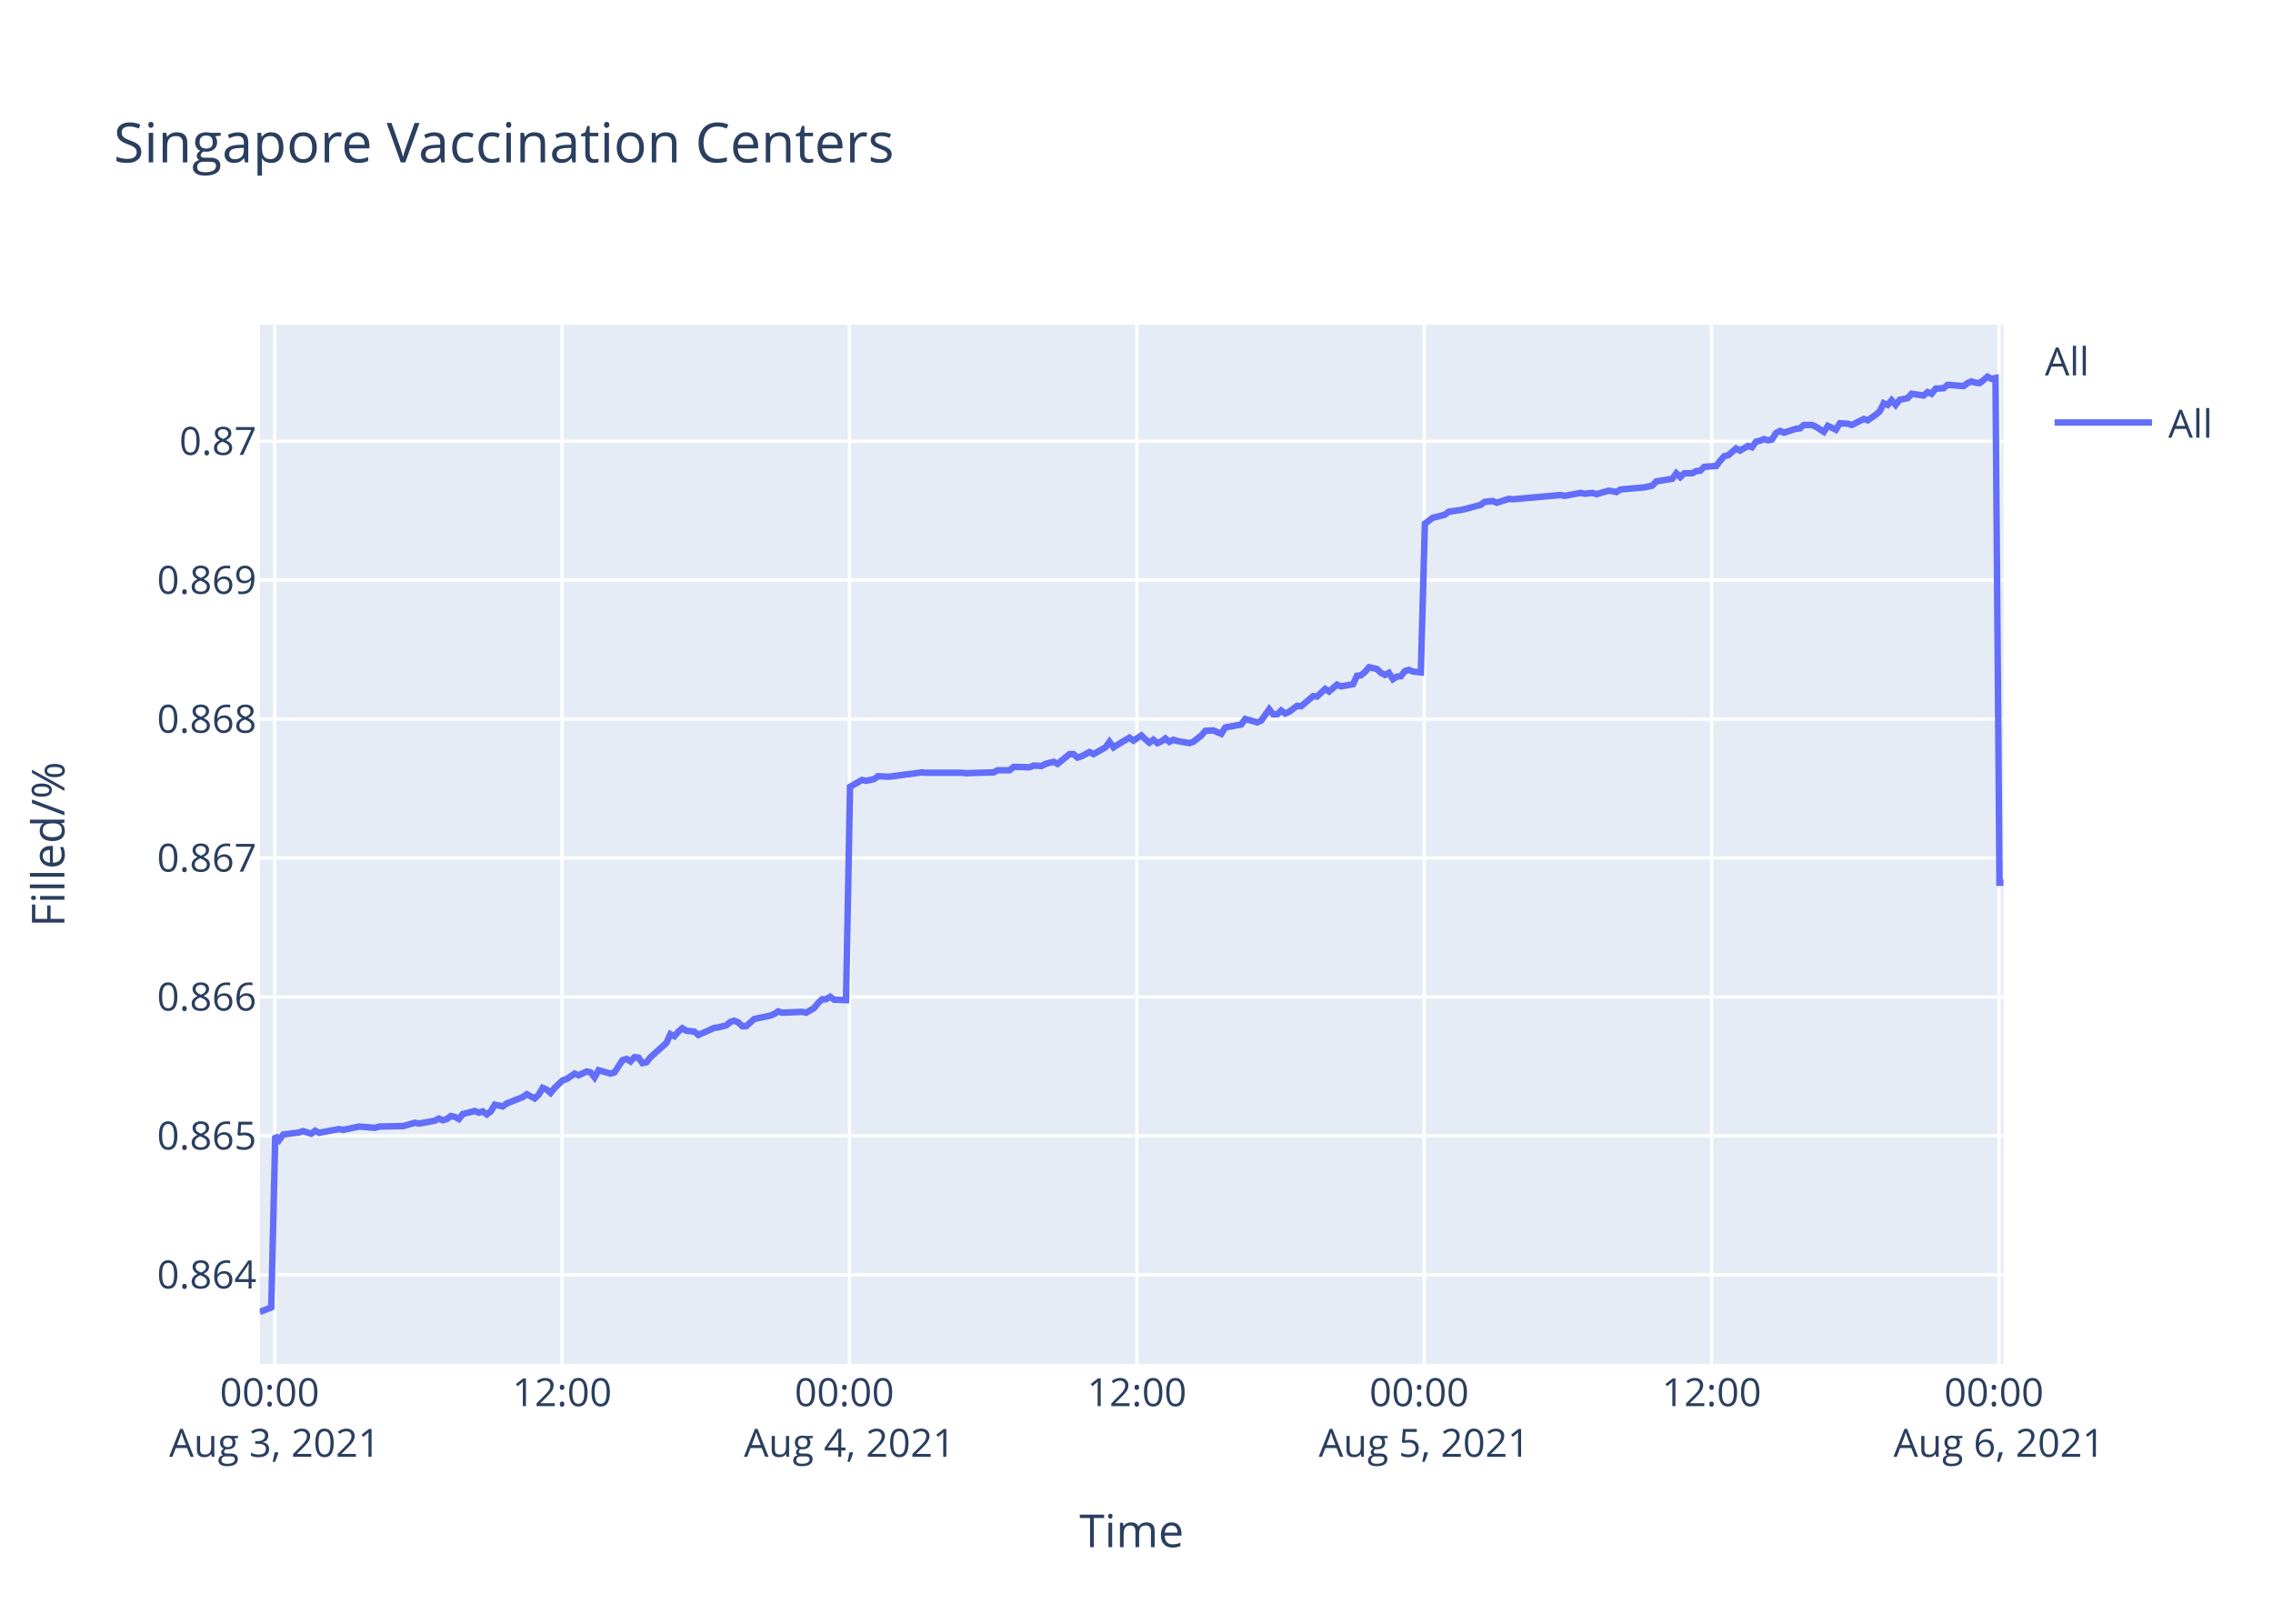
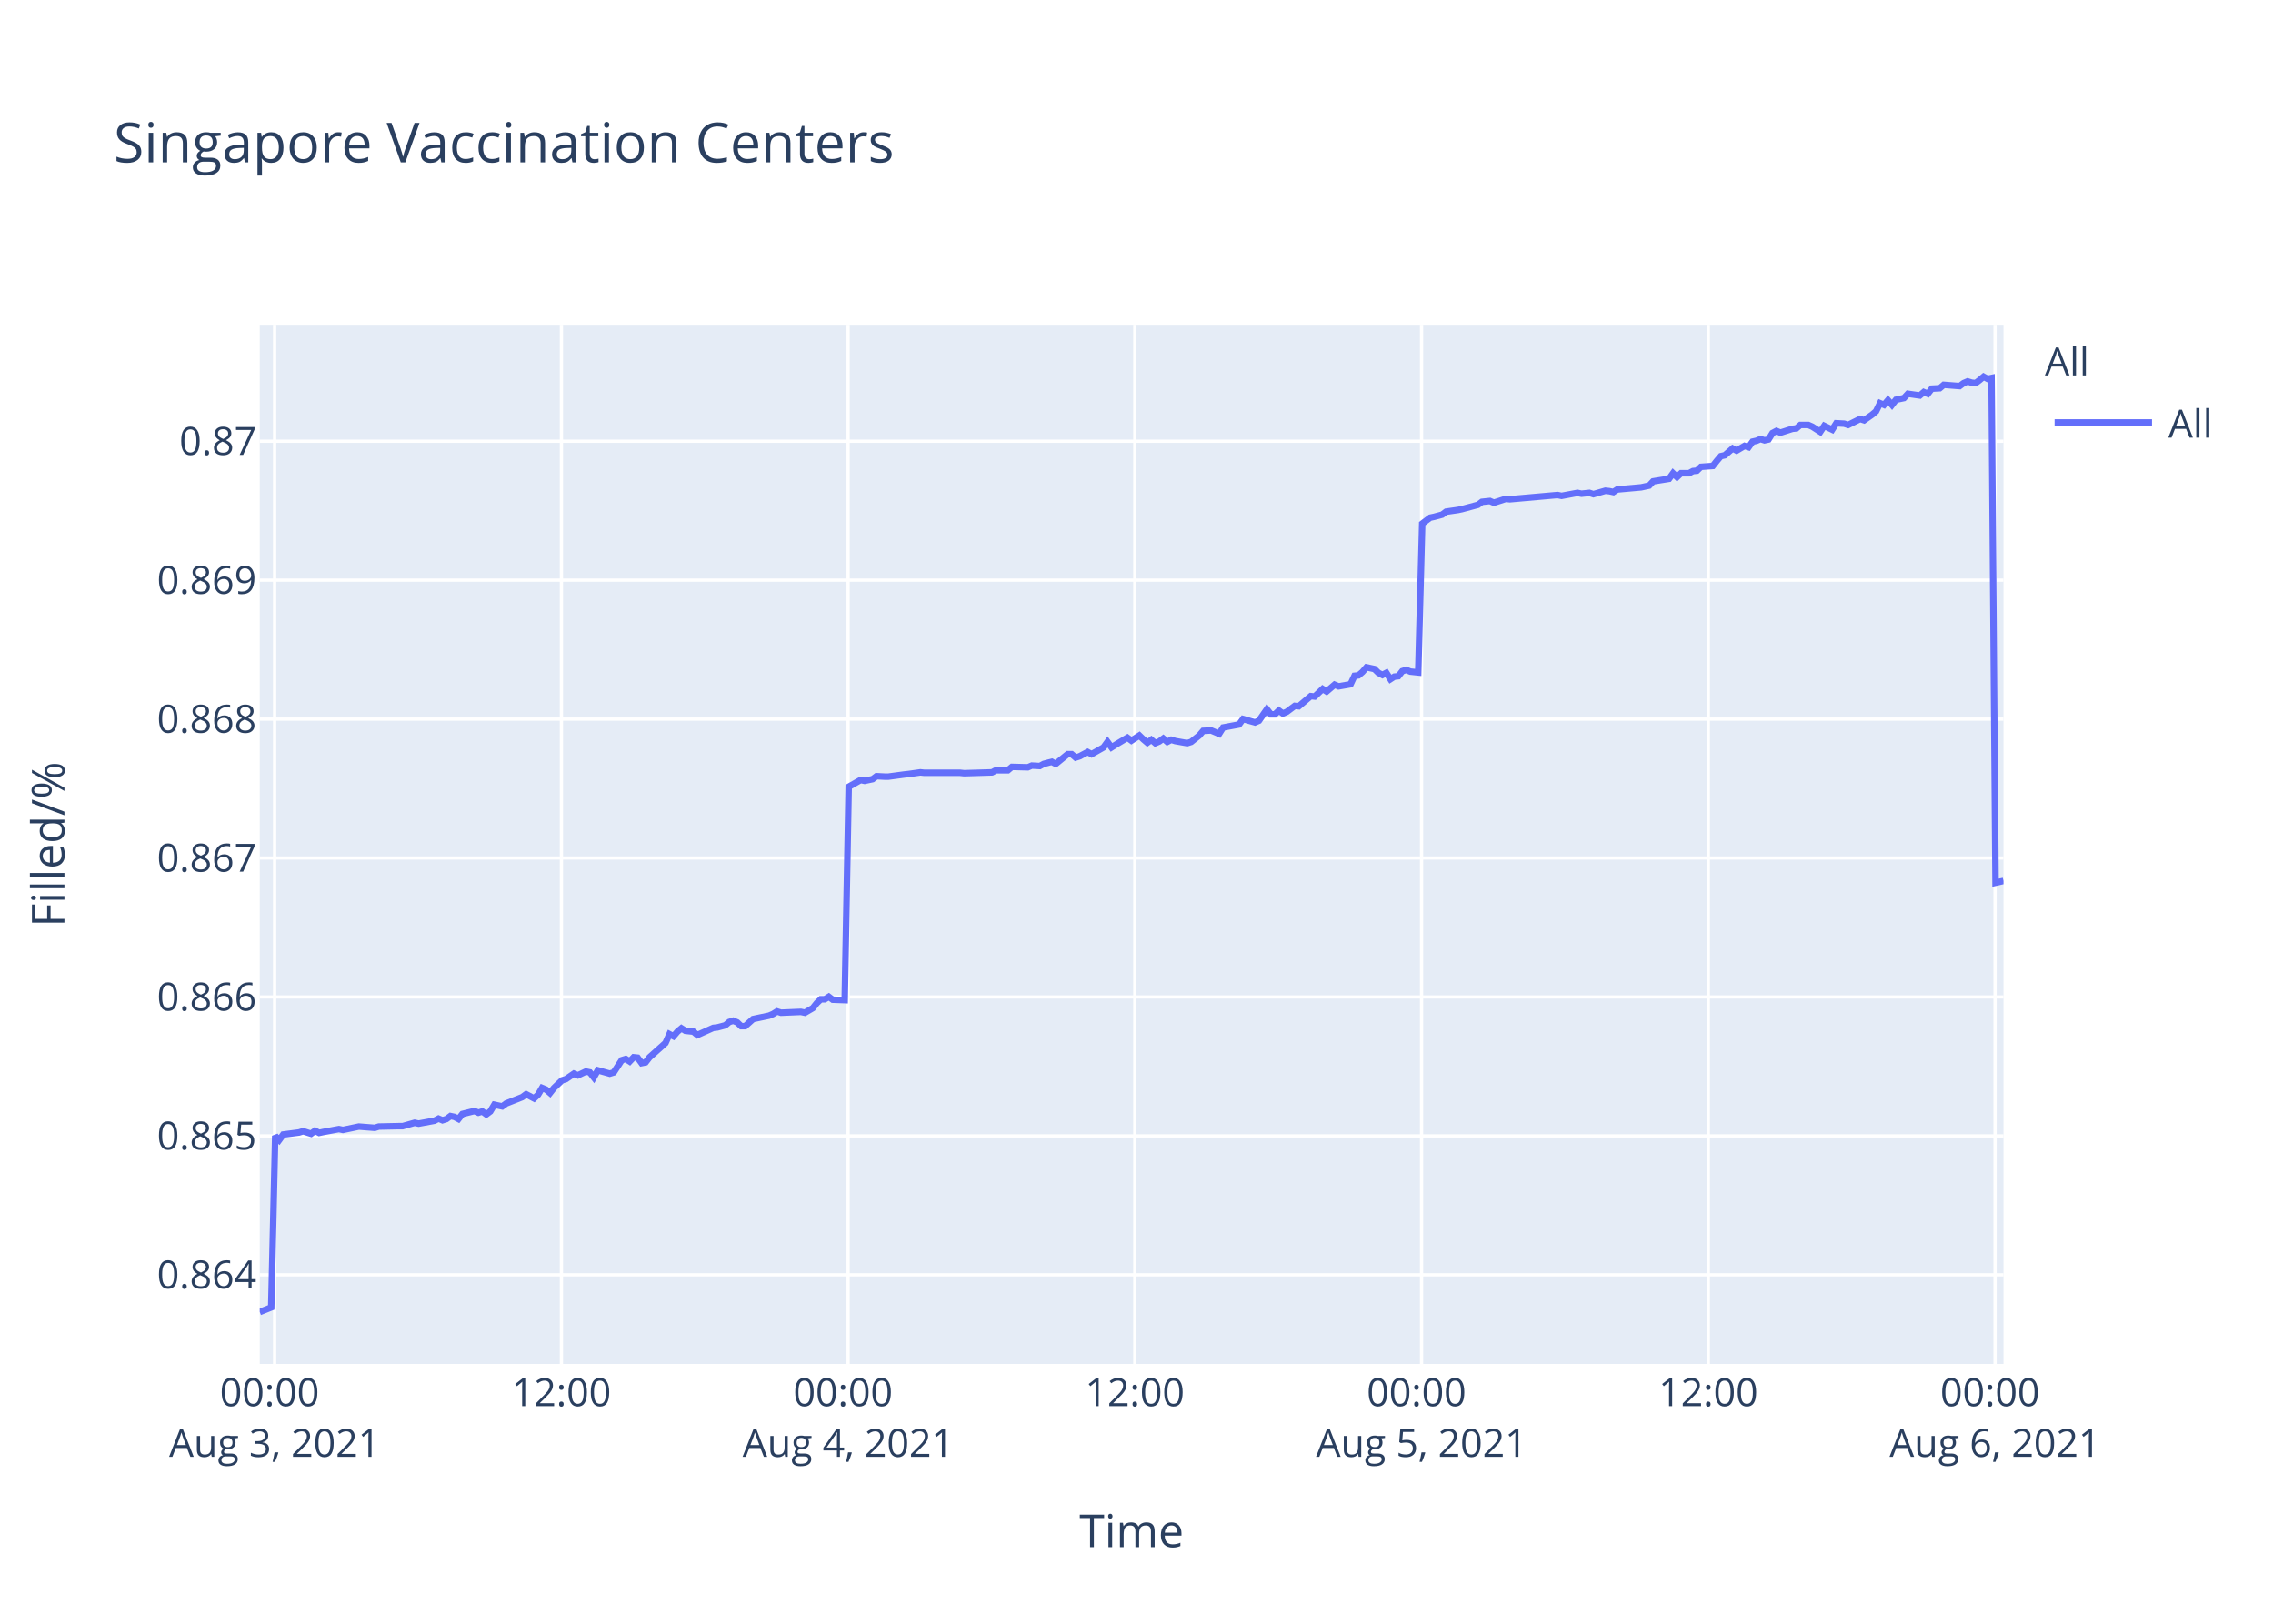
<svg xmlns="http://www.w3.org/2000/svg" class="main-svg" width="700" height="500" style="" viewBox="0 0 700 500">
  <rect x="0" y="0" width="700" height="500" style="fill: rgb(255, 255, 255); fill-opacity: 1;" />
-   <defs id="defs-8dabe4">
+   <defs id="defs-66eb48">
    <g class="clips">
-       <clipPath id="clip8dabe4xyplot" class="plotclip">
+       <clipPath id="clip66eb48xyplot" class="plotclip">
        <rect width="537" height="320" />
      </clipPath>
-       <clipPath class="axesclip" id="clip8dabe4x">
+       <clipPath class="axesclip" id="clip66eb48x">
        <rect x="80" y="0" width="537" height="500" />
      </clipPath>
-       <clipPath class="axesclip" id="clip8dabe4y">
+       <clipPath class="axesclip" id="clip66eb48y">
        <rect x="0" y="100" width="700" height="320" />
      </clipPath>
-       <clipPath class="axesclip" id="clip8dabe4xy">
+       <clipPath class="axesclip" id="clip66eb48xy">
        <rect x="80" y="100" width="537" height="320" />
      </clipPath>
    </g>
    <g class="gradients" />
  </defs>
  <g class="bglayer">
    <rect class="bg" x="80" y="100" width="537" height="320" style="fill: rgb(229, 236, 246); fill-opacity: 1; stroke-width: 0;" />
  </g>
  <g class="layer-below">
    <g class="imagelayer" />
    <g class="shapelayer" />
  </g>
  <g class="cartesianlayer">
    <g class="subplot xy">
      <g class="layer-subplot">
        <g class="shapelayer" />
        <g class="imagelayer" />
      </g>
      <g class="gridlayer">
        <g class="x">
-           <path class="xgrid crisp" transform="translate(84.59,0)" d="M0,100v320" style="stroke: rgb(255, 255, 255); stroke-opacity: 1; stroke-width: 1px;" />
-           <path class="xgrid crisp" transform="translate(173.1,0)" d="M0,100v320" style="stroke: rgb(255, 255, 255); stroke-opacity: 1; stroke-width: 1px;" />
-           <path class="xgrid crisp" transform="translate(261.6,0)" d="M0,100v320" style="stroke: rgb(255, 255, 255); stroke-opacity: 1; stroke-width: 1px;" />
-           <path class="xgrid crisp" transform="translate(350.11,0)" d="M0,100v320" style="stroke: rgb(255, 255, 255); stroke-opacity: 1; stroke-width: 1px;" />
-           <path class="xgrid crisp" transform="translate(438.61,0)" d="M0,100v320" style="stroke: rgb(255, 255, 255); stroke-opacity: 1; stroke-width: 1px;" />
-           <path class="xgrid crisp" transform="translate(527.11,0)" d="M0,100v320" style="stroke: rgb(255, 255, 255); stroke-opacity: 1; stroke-width: 1px;" />
-           <path class="xgrid crisp" transform="translate(615.62,0)" d="M0,100v320" style="stroke: rgb(255, 255, 255); stroke-opacity: 1; stroke-width: 1px;" />
+           <path class="xgrid crisp" transform="translate(84.58,0)" d="M0,100v320" style="stroke: rgb(255, 255, 255); stroke-opacity: 1; stroke-width: 1px;" />
+           <path class="xgrid crisp" transform="translate(172.89,0)" d="M0,100v320" style="stroke: rgb(255, 255, 255); stroke-opacity: 1; stroke-width: 1px;" />
+           <path class="xgrid crisp" transform="translate(261.19,0)" d="M0,100v320" style="stroke: rgb(255, 255, 255); stroke-opacity: 1; stroke-width: 1px;" />
+           <path class="xgrid crisp" transform="translate(349.49,0)" d="M0,100v320" style="stroke: rgb(255, 255, 255); stroke-opacity: 1; stroke-width: 1px;" />
+           <path class="xgrid crisp" transform="translate(437.79,0)" d="M0,100v320" style="stroke: rgb(255, 255, 255); stroke-opacity: 1; stroke-width: 1px;" />
+           <path class="xgrid crisp" transform="translate(526.1,0)" d="M0,100v320" style="stroke: rgb(255, 255, 255); stroke-opacity: 1; stroke-width: 1px;" />
+           <path class="xgrid crisp" transform="translate(614.4,0)" d="M0,100v320" style="stroke: rgb(255, 255, 255); stroke-opacity: 1; stroke-width: 1px;" />
        </g>
        <g class="y">
          <path class="ygrid crisp" transform="translate(0,392.55)" d="M80,0h537" style="stroke: rgb(255, 255, 255); stroke-opacity: 1; stroke-width: 1px;" />
          <path class="ygrid crisp" transform="translate(0,349.77)" d="M80,0h537" style="stroke: rgb(255, 255, 255); stroke-opacity: 1; stroke-width: 1px;" />
          <path class="ygrid crisp" transform="translate(0,306.99)" d="M80,0h537" style="stroke: rgb(255, 255, 255); stroke-opacity: 1; stroke-width: 1px;" />
          <path class="ygrid crisp" transform="translate(0,264.21)" d="M80,0h537" style="stroke: rgb(255, 255, 255); stroke-opacity: 1; stroke-width: 1px;" />
          <path class="ygrid crisp" transform="translate(0,221.43)" d="M80,0h537" style="stroke: rgb(255, 255, 255); stroke-opacity: 1; stroke-width: 1px;" />
          <path class="ygrid crisp" transform="translate(0,178.65)" d="M80,0h537" style="stroke: rgb(255, 255, 255); stroke-opacity: 1; stroke-width: 1px;" />
          <path class="ygrid crisp" transform="translate(0,135.87)" d="M80,0h537" style="stroke: rgb(255, 255, 255); stroke-opacity: 1; stroke-width: 1px;" />
        </g>
      </g>
      <g class="zerolinelayer" />
      <path class="xlines-below" />
      <path class="ylines-below" />
      <g class="overlines-below" />
      <g class="xaxislayer-below" />
      <g class="yaxislayer-below" />
      <g class="overaxes-below" />
-       <g class="plot" transform="translate(80,100)" clip-path="url('#clip8dabe4xyplot')">
+       <g class="plot" transform="translate(80,100)" clip-path="url('#clip66eb48xyplot')">
        <g class="scatterlayer mlayer">
-           <g class="trace scatter trace56a5dc" style="stroke-miterlimit: 2; opacity: 1;">
+           <g class="trace scatter traceb48dbb" style="stroke-miterlimit: 2; opacity: 1;">
            <g class="fills" />
            <g class="errorbars" />
            <g class="lines">
-               <path class="js-line" d="M0,304L3.54,302.59L4.77,249.74L6,251.04L7.23,249.35L12.15,248.71L13.38,248.32L15.84,249.1L17.07,248.19L18.33,248.84L19.52,248.58L24.44,247.67L25.67,247.93L29.36,247.16L30.59,246.9L35.51,247.29L36.74,246.9L42.88,246.77L44.1,246.77L47.8,245.73L49.03,245.99L53.94,245.09L55.16,244.44L56.4,244.96L57.63,244.57L58.85,243.66L60.09,243.92L61.32,244.57L62.55,243.02L66.23,242.11L67.46,242.63L68.69,242.24L69.92,243.15L71.15,242.24L72.38,240.17L74.83,240.69L76.06,239.78L80.98,237.84L82.21,236.94L84.66,238.23L85.9,237.07L87.12,235L88.36,235.51L89.58,236.55L90.81,235L93.27,232.67L94.5,232.28L96.97,230.6L98.19,231.12L100.65,229.95L101.88,230.21L103.11,231.76L104.33,229.56L108.03,230.6L109.26,230.21L111.72,226.46L112.94,226.07L114.17,226.85L115.4,225.55L116.63,225.68L117.86,227.36L119.09,227.11L120.32,225.55L125.23,221.16L126.46,218.44L127.7,219.09L128.92,217.66L130.15,216.63L131.38,217.4L133.84,217.66L135.07,218.7L139.99,216.5L141.21,216.37L143.68,215.72L144.91,214.69L146.13,214.3L147.36,214.82L148.59,215.98L149.82,215.98L152.28,213.78L153.51,213.52L157.2,212.75L158.42,212.23L159.65,211.45L160.88,211.84L167.03,211.58L168.26,211.84L170.71,210.42L171.95,208.87L173.17,207.7L174.4,207.7L175.64,206.93L176.86,207.83L180.55,207.96L181.78,142.27L185.47,140.18L186.7,140.44L189.16,139.92L190.39,139.01L192.84,139.14L194.08,139.14L198.99,138.48L200.21,138.35L203.9,137.83L205.13,137.96L216.19,137.96L217.43,138.09L226.03,137.83L227.26,137.18L230.94,137.18L232.17,136.14L237.09,136.27L238.32,135.74L240.78,135.88L242,135.22L244.47,134.57L245.69,135.22L249.38,132.22L250.61,132.22L251.84,133.27L253.07,132.88L255.53,131.57L256.76,132.22L260.44,130.14L261.67,128.44L262.9,130.14L264.13,129.35L267.82,127.14L269.05,128.05L271.51,126.48L272.74,127.66L273.97,128.7L275.2,127.79L276.43,128.83L277.66,128.31L278.88,127.4L280.11,128.44L281.34,127.79L282.57,128.18L286.26,128.83L287.49,128.44L289.97,126.48L291.19,125.05L293.65,124.92L294.88,125.44L296.11,125.96L297.34,124.01L302.26,123.09L303.49,121.4L307.18,122.44L308.41,121.92L310.86,118.4L312.09,119.96L313.33,119.96L314.55,118.79L315.78,119.7L317.01,119.18L319.47,117.35L320.7,117.48L324.39,114.35L325.62,114.48L328.08,112.14L329.3,112.92L331.76,110.83L332.99,111.35L336.68,110.7L337.91,108.09L339.13,107.96L340.36,106.92L341.6,105.48L342.82,105.74L344.05,106L345.28,107.18L346.52,107.83L347.74,107.18L348.98,109.13L350.2,108.35L351.43,108.22L352.65,106.66L353.89,106.27L355.12,106.79L357.57,107.05L358.81,61.25L361.26,59.41L362.49,59.15L364.95,58.49L366.18,57.57L369.86,57.04L371.09,56.78L376.01,55.46L377.24,54.54L379.7,54.28L380.93,54.81L384.62,53.62L385.85,53.75L400.59,52.44L401.82,52.7L406.74,51.78L407.97,52.04L410.43,51.78L411.66,52.18L415.34,51.12L416.57,51.25L417.81,51.52L419.02,50.73L426.4,50.07L428.86,49.54L430.09,48.23L432.55,47.83L435,47.44L436.24,45.73L437.47,46.91L438.7,45.73L441.16,45.73L442.38,45.07L443.62,44.94L444.84,43.76L448.53,43.49L449.76,41.91L450.99,40.47L452.21,40.2L454.64,38.1L455.86,38.76L458.32,37.31L459.55,37.71L460.78,36L462,35.73L463.24,35.21L464.46,35.6L465.7,35.34L466.92,33.36L468.16,32.71L469.38,33.23L471.84,32.44L473.07,32.05L474.3,31.92L475.53,30.86L477.99,30.86L479.21,31.39L481.67,32.97L482.91,31.13L485.37,32.31L486.61,30.34L489.06,30.47L490.29,30.86L493.97,29.02L495.2,29.42L497.66,27.71L498.89,26.66L500.12,24.16L501.35,24.68L502.57,23.24L503.8,24.68L505.03,23.1L506.27,22.84L507.5,22.58L508.72,21.26L512.41,21.79L513.63,20.74L514.87,21.26L516.1,19.68L518.55,19.55L519.79,18.5L524.7,18.89L525.93,17.97L527.16,17.45L528.39,17.84L529.62,17.97L530.85,17.05L532.08,16L533.3,16.66L534.54,16.39L535.77,171.81L537,171.81" style="vector-effect: non-scaling-stroke; fill: none; stroke: rgb(99, 110, 250); stroke-opacity: 1; stroke-width: 2px; opacity: 1;" />
+               <path class="js-line" d="M0,304L3.53,302.59L4.76,249.74L5.99,251.04L7.22,249.35L12.12,248.71L13.35,248.32L15.8,249.1L17.03,248.19L18.29,248.84L19.48,248.58L24.38,247.67L25.61,247.93L29.29,247.16L30.52,246.9L35.42,247.29L36.65,246.9L42.78,246.77L44,246.77L47.69,245.73L48.92,245.99L53.81,245.09L55.04,244.44L56.27,244.96L57.5,244.57L58.72,243.66L59.95,243.92L61.18,244.57L62.4,243.02L66.08,242.11L67.31,242.63L68.53,242.24L69.76,243.15L70.98,242.24L72.22,240.17L74.66,240.69L75.89,239.78L80.8,237.84L82.03,236.94L84.47,238.23L85.71,237.07L86.93,235L88.16,235.51L89.38,236.55L90.6,235L93.06,232.67L94.29,232.28L96.74,230.6L97.97,231.12L100.42,229.95L101.65,230.21L102.87,231.76L104.1,229.56L107.78,230.6L109.01,230.21L111.46,226.46L112.69,226.07L113.91,226.85L115.14,225.55L116.36,225.68L117.59,227.36L118.82,227.11L120.04,225.55L124.95,221.16L126.17,218.44L127.4,219.09L128.63,217.66L129.86,216.63L131.08,217.4L133.53,217.66L134.76,218.7L139.67,216.5L140.89,216.37L143.35,215.72L144.58,214.69L145.8,214.3L147.03,214.82L148.26,215.98L149.47,215.98L151.93,213.78L153.16,213.52L156.84,212.75L158.06,212.23L159.29,211.45L160.52,211.84L166.65,211.58L167.88,211.84L170.32,210.42L171.56,208.87L172.78,207.7L174.01,207.7L175.24,206.93L176.46,207.83L180.14,207.96L181.37,142.27L185.05,140.18L186.28,140.44L188.73,139.92L189.95,139.01L192.4,139.14L193.63,139.14L198.54,138.48L199.76,138.35L203.44,137.83L204.67,137.96L215.7,137.96L216.93,138.09L225.51,137.83L226.74,137.18L230.42,137.18L231.65,136.14L236.55,136.27L237.78,135.74L240.23,135.88L241.45,135.22L243.91,134.57L245.14,135.22L248.81,132.22L250.04,132.22L251.27,133.27L252.49,132.88L254.95,131.57L256.18,132.22L259.85,130.14L261.08,128.44L262.31,130.14L263.53,129.35L267.21,127.14L268.44,128.05L270.89,126.48L272.11,127.66L273.34,128.7L274.57,127.79L275.8,128.83L277.02,128.31L278.25,127.4L279.47,128.44L280.7,127.79L281.93,128.18L285.61,128.83L286.84,128.44L289.31,126.48L290.53,125.05L292.98,124.92L294.21,125.44L295.44,125.96L296.67,124.01L301.57,123.09L302.8,121.4L306.48,122.44L307.7,121.92L310.15,118.4L311.38,119.96L312.61,119.96L313.84,118.79L315.06,119.7L316.29,119.18L318.74,117.35L319.97,117.48L323.65,114.35L324.87,114.48L327.33,112.14L328.55,112.92L331,110.83L332.23,111.35L335.91,110.7L337.14,108.09L338.36,107.96L339.58,106.92L340.82,105.48L342.04,105.74L343.27,106L344.49,107.18L345.73,107.83L346.95,107.18L348.19,109.13L349.4,108.35L350.63,108.22L351.85,106.66L353.08,106.27L354.31,106.79L356.76,107.05L357.99,61.25L360.44,59.41L361.66,59.15L364.12,58.49L365.35,57.57L369.02,57.04L370.25,56.78L375.15,55.46L376.38,54.54L378.84,54.28L380.06,54.81L383.74,53.62L384.97,53.75L399.68,52.44L400.91,52.7L405.82,51.78L407.04,52.04L409.49,51.78L410.72,52.18L414.4,51.12L415.62,51.25L416.86,51.52L418.07,50.73L425.43,50.07L427.88,49.54L429.11,48.23L431.56,47.83L434.01,47.44L435.24,45.73L436.47,46.91L437.7,45.73L440.15,45.73L441.37,45.07L442.61,44.94L443.83,43.76L447.5,43.49L448.74,41.91L449.96,40.47L451.18,40.2L453.6,38.1L454.82,38.76L457.27,37.31L458.5,37.71L459.73,36L460.95,35.73L462.18,35.21L463.41,35.6L464.64,35.34L465.86,33.36L467.09,32.71L468.31,33.23L470.77,32.44L472,32.05L473.22,31.92L474.45,30.86L476.9,30.86L478.12,31.39L480.58,32.97L481.81,31.13L484.26,32.31L485.51,30.34L487.94,30.47L489.17,30.86L492.85,29.02L494.08,29.42L496.52,27.71L497.75,26.66L498.98,24.16L500.21,24.68L501.43,23.24L502.66,24.68L503.88,23.1L505.11,22.84L506.34,22.58L507.56,21.26L511.24,21.79L512.46,20.74L513.69,21.26L514.92,19.68L517.37,19.55L518.6,18.5L523.5,18.89L524.73,17.97L525.95,17.45L527.19,17.84L528.42,17.97L529.64,17.05L530.87,16L532.09,16.66L533.32,16.39L534.55,171.81L537,171.26" style="vector-effect: non-scaling-stroke; fill: none; stroke: rgb(99, 110, 250); stroke-opacity: 1; stroke-width: 2px; opacity: 1;" />
            </g>
            <g class="points" />
            <g class="text" />
          </g>
        </g>
      </g>
      <g class="overplot" />
      <path class="xlines-above crisp" d="M0,0" style="fill: none;" />
      <path class="ylines-above crisp" d="M0,0" style="fill: none;" />
      <g class="overlines-above" />
      <g class="xaxislayer-above">
        <g class="xtick">
-           <text text-anchor="middle" x="0" y="433" transform="translate(84.59,0)" style="font-family: 'Open Sans', verdana, arial, sans-serif; font-size: 12px; fill: rgb(42, 63, 95); fill-opacity: 1; white-space: pre;">
+           <text text-anchor="middle" x="0" y="433" transform="translate(84.58,0)" style="font-family: 'Open Sans', verdana, arial, sans-serif; font-size: 12px; fill: rgb(42, 63, 95); fill-opacity: 1; white-space: pre;">
            <tspan class="line" dy="0em" x="0" y="433">00:00</tspan>
            <tspan class="line" dy="1.3em" x="0" y="433">Aug 3, 2021</tspan>
          </text>
        </g>
        <g class="xtick">
-           <text text-anchor="middle" x="0" y="433" transform="translate(173.1,0)" style="font-family: 'Open Sans', verdana, arial, sans-serif; font-size: 12px; fill: rgb(42, 63, 95); fill-opacity: 1; white-space: pre;">12:00</text>
+           <text text-anchor="middle" x="0" y="433" transform="translate(172.89,0)" style="font-family: 'Open Sans', verdana, arial, sans-serif; font-size: 12px; fill: rgb(42, 63, 95); fill-opacity: 1; white-space: pre;">12:00</text>
        </g>
        <g class="xtick">
-           <text text-anchor="middle" x="0" y="433" transform="translate(261.6,0)" style="font-family: 'Open Sans', verdana, arial, sans-serif; font-size: 12px; fill: rgb(42, 63, 95); fill-opacity: 1; white-space: pre;">
+           <text text-anchor="middle" x="0" y="433" transform="translate(261.19,0)" style="font-family: 'Open Sans', verdana, arial, sans-serif; font-size: 12px; fill: rgb(42, 63, 95); fill-opacity: 1; white-space: pre;">
            <tspan class="line" dy="0em" x="0" y="433">00:00</tspan>
            <tspan class="line" dy="1.3em" x="0" y="433">Aug 4, 2021</tspan>
          </text>
        </g>
        <g class="xtick">
-           <text text-anchor="middle" x="0" y="433" transform="translate(350.11,0)" style="font-family: 'Open Sans', verdana, arial, sans-serif; font-size: 12px; fill: rgb(42, 63, 95); fill-opacity: 1; white-space: pre;">12:00</text>
+           <text text-anchor="middle" x="0" y="433" transform="translate(349.49,0)" style="font-family: 'Open Sans', verdana, arial, sans-serif; font-size: 12px; fill: rgb(42, 63, 95); fill-opacity: 1; white-space: pre;">12:00</text>
        </g>
        <g class="xtick">
-           <text text-anchor="middle" x="0" y="433" transform="translate(438.61,0)" style="font-family: 'Open Sans', verdana, arial, sans-serif; font-size: 12px; fill: rgb(42, 63, 95); fill-opacity: 1; white-space: pre;">
+           <text text-anchor="middle" x="0" y="433" transform="translate(437.79,0)" style="font-family: 'Open Sans', verdana, arial, sans-serif; font-size: 12px; fill: rgb(42, 63, 95); fill-opacity: 1; white-space: pre;">
            <tspan class="line" dy="0em" x="0" y="433">00:00</tspan>
            <tspan class="line" dy="1.3em" x="0" y="433">Aug 5, 2021</tspan>
          </text>
        </g>
        <g class="xtick">
-           <text text-anchor="middle" x="0" y="433" transform="translate(527.11,0)" style="font-family: 'Open Sans', verdana, arial, sans-serif; font-size: 12px; fill: rgb(42, 63, 95); fill-opacity: 1; white-space: pre;">12:00</text>
+           <text text-anchor="middle" x="0" y="433" transform="translate(526.1,0)" style="font-family: 'Open Sans', verdana, arial, sans-serif; font-size: 12px; fill: rgb(42, 63, 95); fill-opacity: 1; white-space: pre;">12:00</text>
        </g>
        <g class="xtick">
-           <text text-anchor="middle" x="0" y="433" transform="translate(615.62,0)" style="font-family: 'Open Sans', verdana, arial, sans-serif; font-size: 12px; fill: rgb(42, 63, 95); fill-opacity: 1; white-space: pre;">
+           <text text-anchor="middle" x="0" y="433" transform="translate(614.4,0)" style="font-family: 'Open Sans', verdana, arial, sans-serif; font-size: 12px; fill: rgb(42, 63, 95); fill-opacity: 1; white-space: pre;">
            <tspan class="line" dy="0em" x="0" y="433">00:00</tspan>
            <tspan class="line" dy="1.3em" x="0" y="433">Aug 6, 2021</tspan>
          </text>
        </g>
      </g>
      <g class="yaxislayer-above">
        <g class="ytick">
          <text text-anchor="end" x="79" y="4.2" transform="translate(0,392.55)" style="font-family: 'Open Sans', verdana, arial, sans-serif; font-size: 12px; fill: rgb(42, 63, 95); fill-opacity: 1; white-space: pre;">0.864</text>
        </g>
        <g class="ytick">
          <text text-anchor="end" x="79" y="4.2" transform="translate(0,349.77)" style="font-family: 'Open Sans', verdana, arial, sans-serif; font-size: 12px; fill: rgb(42, 63, 95); fill-opacity: 1; white-space: pre;">0.865</text>
        </g>
        <g class="ytick">
          <text text-anchor="end" x="79" y="4.2" transform="translate(0,306.99)" style="font-family: 'Open Sans', verdana, arial, sans-serif; font-size: 12px; fill: rgb(42, 63, 95); fill-opacity: 1; white-space: pre;">0.866</text>
        </g>
        <g class="ytick">
          <text text-anchor="end" x="79" y="4.2" transform="translate(0,264.21)" style="font-family: 'Open Sans', verdana, arial, sans-serif; font-size: 12px; fill: rgb(42, 63, 95); fill-opacity: 1; white-space: pre;">0.867</text>
        </g>
        <g class="ytick">
          <text text-anchor="end" x="79" y="4.2" transform="translate(0,221.43)" style="font-family: 'Open Sans', verdana, arial, sans-serif; font-size: 12px; fill: rgb(42, 63, 95); fill-opacity: 1; white-space: pre;">0.868</text>
        </g>
        <g class="ytick">
          <text text-anchor="end" x="79" y="4.2" transform="translate(0,178.65)" style="font-family: 'Open Sans', verdana, arial, sans-serif; font-size: 12px; fill: rgb(42, 63, 95); fill-opacity: 1; white-space: pre;">0.869</text>
        </g>
        <g class="ytick">
          <text text-anchor="end" x="79" y="4.2" transform="translate(0,135.87)" style="font-family: 'Open Sans', verdana, arial, sans-serif; font-size: 12px; fill: rgb(42, 63, 95); fill-opacity: 1; white-space: pre;">0.87</text>
        </g>
      </g>
      <g class="overaxes-above" />
    </g>
  </g>
  <g class="polarlayer" />
  <g class="ternarylayer" />
  <g class="geolayer" />
  <g class="funnelarealayer" />
  <g class="pielayer" />
  <g class="treemaplayer" />
  <g class="sunburstlayer" />
  <g class="glimages" />
-   <defs id="topdefs-8dabe4">
+   <defs id="topdefs-66eb48">
    <g class="clips" />
-     <clipPath id="legend8dabe4">
+     <clipPath id="legend66eb48">
      <rect width="60" height="45" x="0" y="0" />
    </clipPath>
  </defs>
  <g class="layer-above">
    <g class="imagelayer" />
    <g class="shapelayer" />
  </g>
  <g class="infolayer">
    <g class="legend" pointer-events="all" transform="translate(627.74,100)">
      <rect class="bg" shape-rendering="crispEdges" width="60" height="45" x="0" y="0" style="stroke: rgb(68, 68, 68); stroke-opacity: 1; fill: rgb(255, 255, 255); fill-opacity: 1; stroke-width: 0px;" />
-       <g class="scrollbox" transform="" clip-path="url('#legend8dabe4')">
+       <g class="scrollbox" transform="" clip-path="url('#legend66eb48')">
        <text class="legendtitletext" text-anchor="start" x="2" y="15.6" style="font-family: 'Open Sans', verdana, arial, sans-serif; font-size: 12px; fill: rgb(42, 63, 95); fill-opacity: 1; white-space: pre;">All</text>
        <g class="groups" transform="">
          <g class="traces" transform="translate(0,30.1)" style="opacity: 1;">
            <text class="legendtext" text-anchor="start" x="40" y="4.68" style="font-family: 'Open Sans', verdana, arial, sans-serif; font-size: 12px; fill: rgb(42, 63, 95); fill-opacity: 1; white-space: pre;">All</text>
            <g class="layers" style="opacity: 1;">
              <g class="legendfill" />
              <g class="legendlines">
                <path class="js-line" d="M5,0h30" style="fill: none; stroke: rgb(99, 110, 250); stroke-opacity: 1; stroke-width: 2px;" />
              </g>
              <g class="legendsymbols">
                <g class="legendpoints" />
              </g>
            </g>
            <rect class="legendtoggle" x="0" y="-9.5" width="54.891" height="19" style="fill: rgb(0, 0, 0); fill-opacity: 0;" />
          </g>
        </g>
      </g>
      <rect class="scrollbar" rx="20" ry="3" width="0" height="0" x="0" y="0" style="fill: rgb(128, 139, 164); fill-opacity: 1;" />
    </g>
    <g class="g-gtitle">
      <text class="gtitle" x="35" y="50" text-anchor="start" dy="0em" style="font-family: 'Open Sans', verdana, arial, sans-serif; font-size: 17px; fill: rgb(42, 63, 95); opacity: 1; font-weight: normal; white-space: pre;">Singapore Vaccination Centers</text>
    </g>
    <g class="g-xtitle">
      <text class="xtitle" x="348.5" y="476.409" text-anchor="middle" style="font-family: 'Open Sans', verdana, arial, sans-serif; font-size: 14px; fill: rgb(42, 63, 95); opacity: 1; font-weight: normal; white-space: pre;">Time</text>
    </g>
    <g class="g-ytitle">
      <text class="ytitle" transform="rotate(-90,19.84063,260)" x="19.841" y="260" text-anchor="middle" style="font-family: 'Open Sans', verdana, arial, sans-serif; font-size: 14px; fill: rgb(42, 63, 95); opacity: 1; font-weight: normal; white-space: pre;">Filled/%</text>
    </g>
  </g>
</svg>
